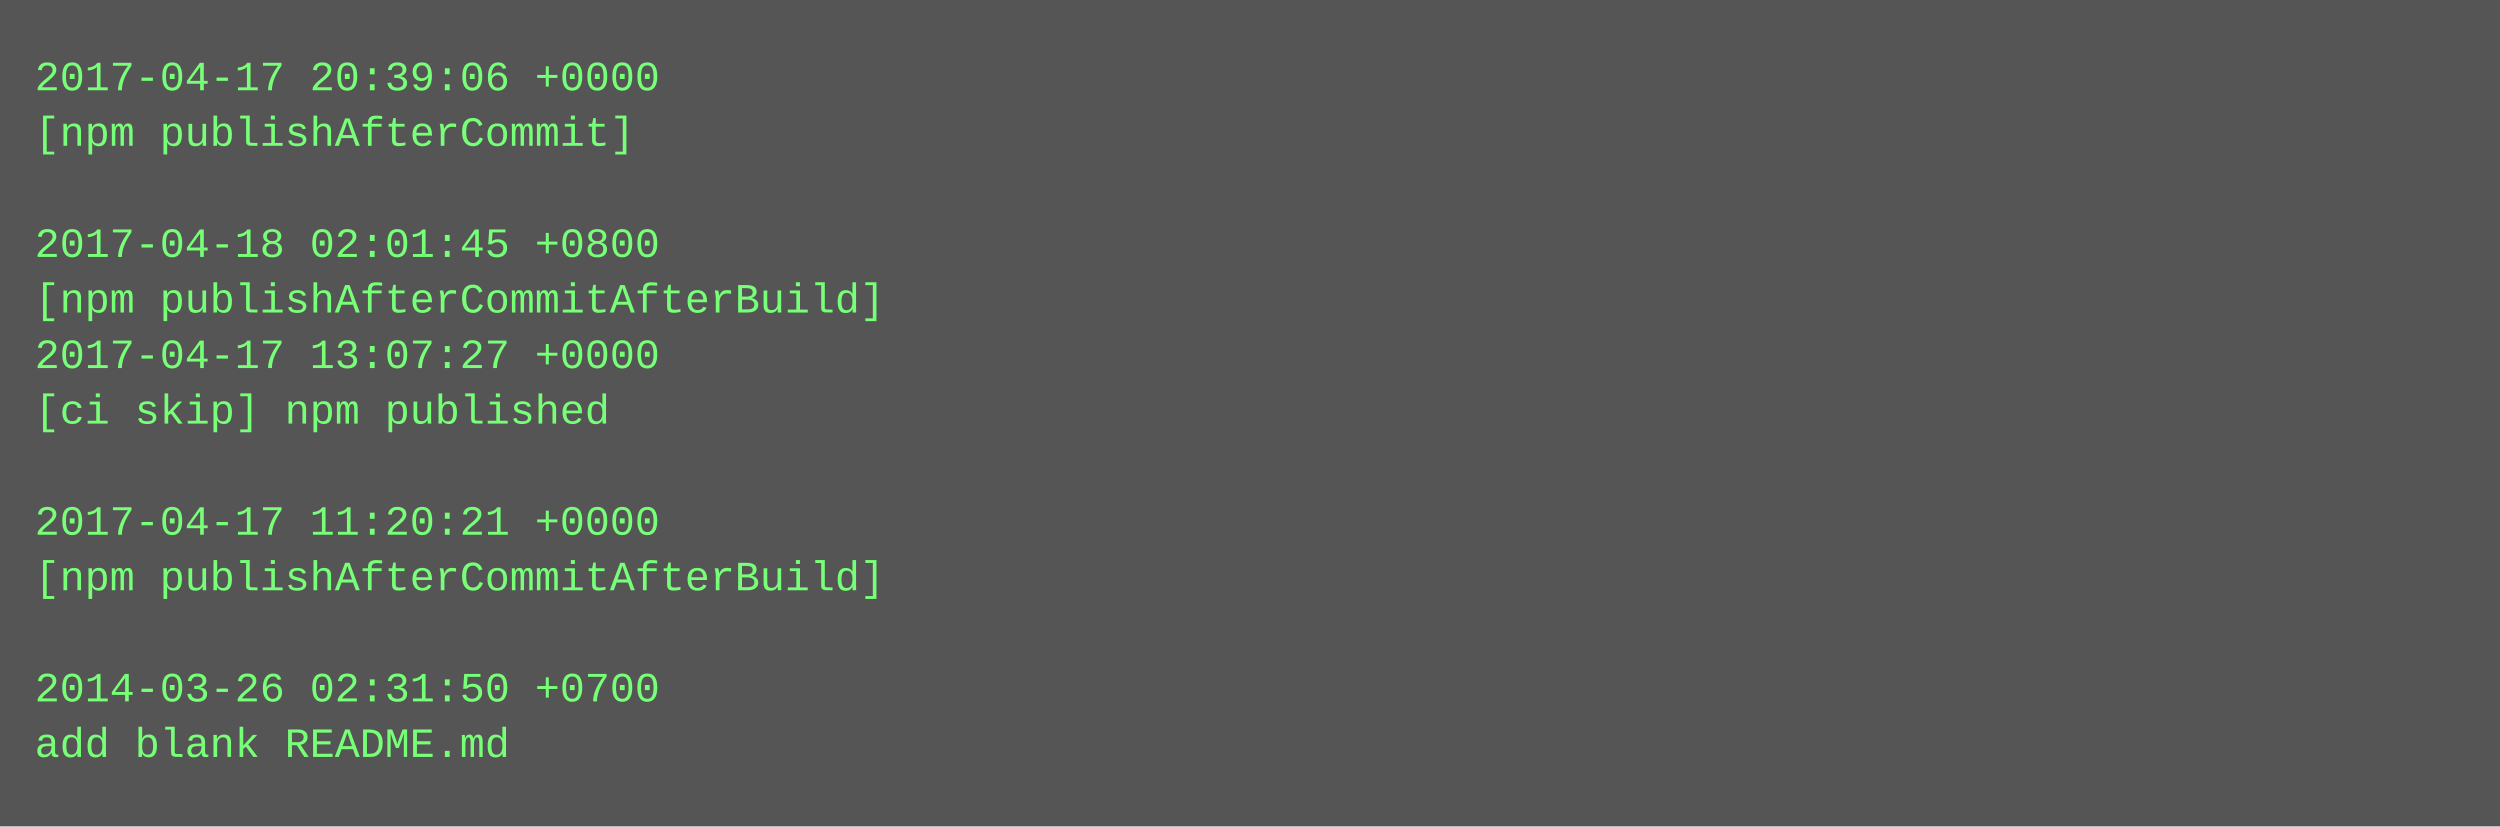
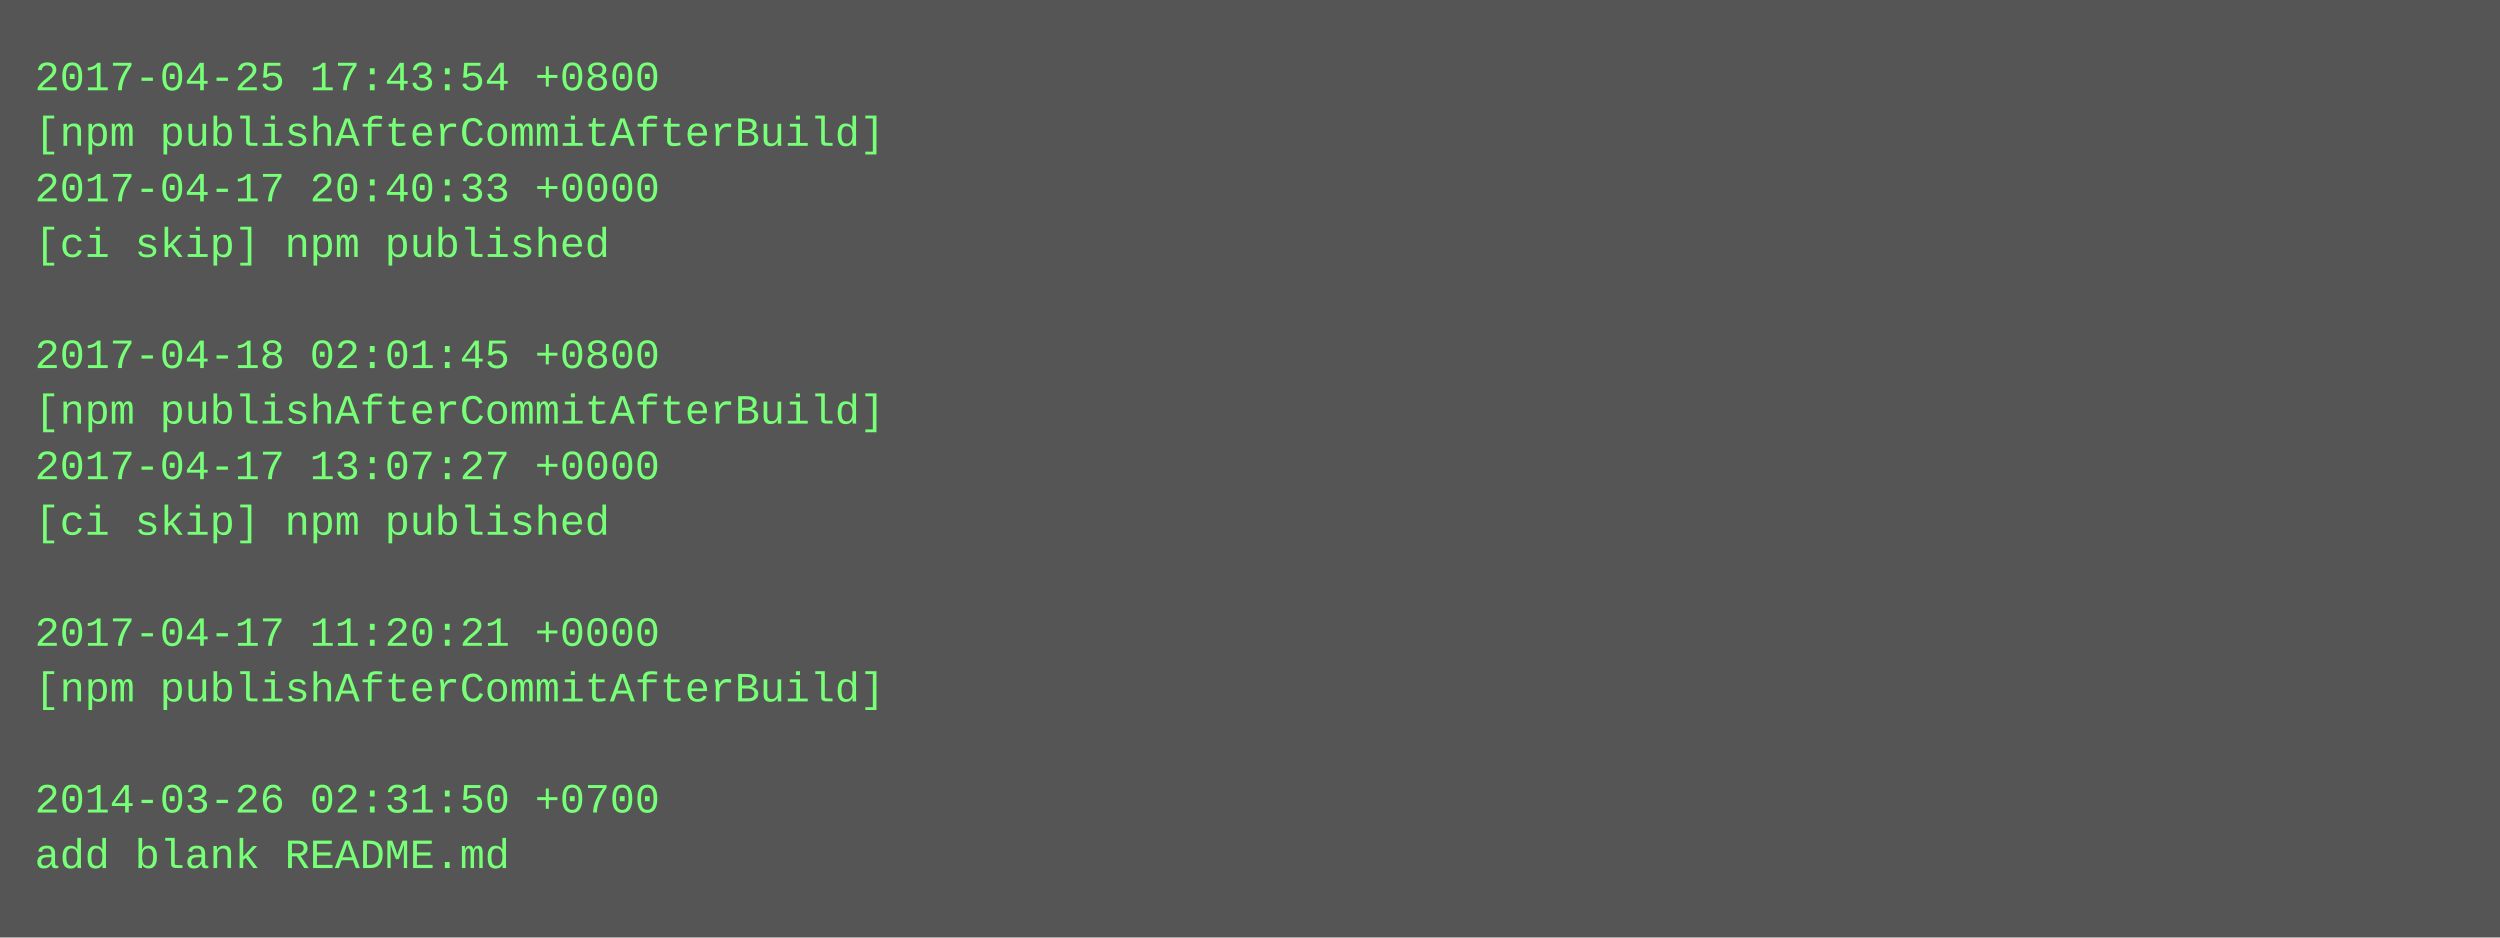
- <svg xmlns="http://www.w3.org/2000/svg" height="238" width="720">
-   <rect height="238" fill="#555" width="720" />
+ <svg xmlns="http://www.w3.org/2000/svg" height="270" width="720">
+   <rect height="270" fill="#555" width="720" />
  <text fill="#7f7" font-family="Courier New" font-size="12" xml:space="preserve">
-     <tspan x="10" y="26">2017-04-17 20:39:06 +0000</tspan>
-     <tspan x="10" y="42">[npm publishAfterCommit]</tspan>
-     <tspan x="10" y="58" />
-     <tspan x="10" y="74">2017-04-18 02:01:45 +0800</tspan>
-     <tspan x="10" y="90">[npm publishAfterCommitAfterBuild]</tspan>
-     <tspan x="10" y="106">2017-04-17 13:07:27 +0000</tspan>
-     <tspan x="10" y="122">[ci skip] npm published</tspan>
-     <tspan x="10" y="138" />
-     <tspan x="10" y="154">2017-04-17 11:20:21 +0000</tspan>
-     <tspan x="10" y="170">[npm publishAfterCommitAfterBuild]</tspan>
-     <tspan x="10" y="186" />
-     <tspan x="10" y="202">2014-03-26 02:31:50 +0700</tspan>
-     <tspan x="10" y="218">add blank README.md</tspan>
+     <tspan x="10" y="26">2017-04-25 17:43:54 +0800</tspan>
+     <tspan x="10" y="42">[npm publishAfterCommitAfterBuild]</tspan>
+     <tspan x="10" y="58">2017-04-17 20:40:33 +0000</tspan>
+     <tspan x="10" y="74">[ci skip] npm published</tspan>
+     <tspan x="10" y="90" />
+     <tspan x="10" y="106">2017-04-18 02:01:45 +0800</tspan>
+     <tspan x="10" y="122">[npm publishAfterCommitAfterBuild]</tspan>
+     <tspan x="10" y="138">2017-04-17 13:07:27 +0000</tspan>
+     <tspan x="10" y="154">[ci skip] npm published</tspan>
+     <tspan x="10" y="170" />
+     <tspan x="10" y="186">2017-04-17 11:20:21 +0000</tspan>
+     <tspan x="10" y="202">[npm publishAfterCommitAfterBuild]</tspan>
+     <tspan x="10" y="218" />
+     <tspan x="10" y="234">2014-03-26 02:31:50 +0700</tspan>
+     <tspan x="10" y="250">add blank README.md</tspan>
  </text>
</svg>
